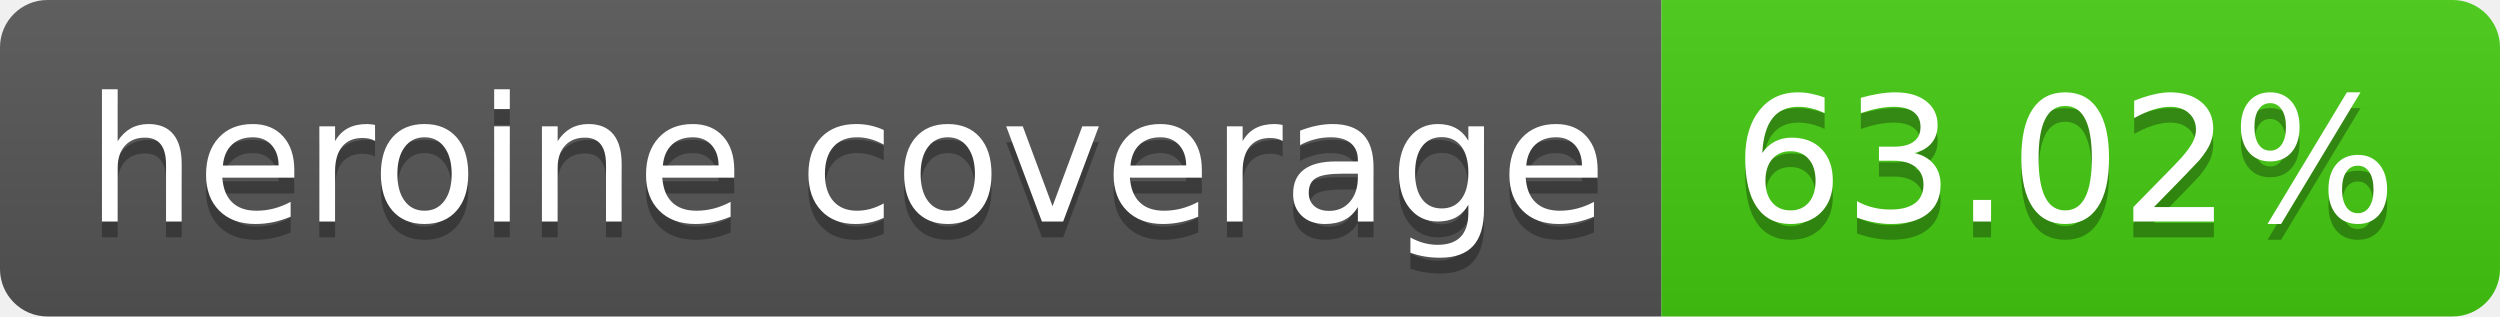
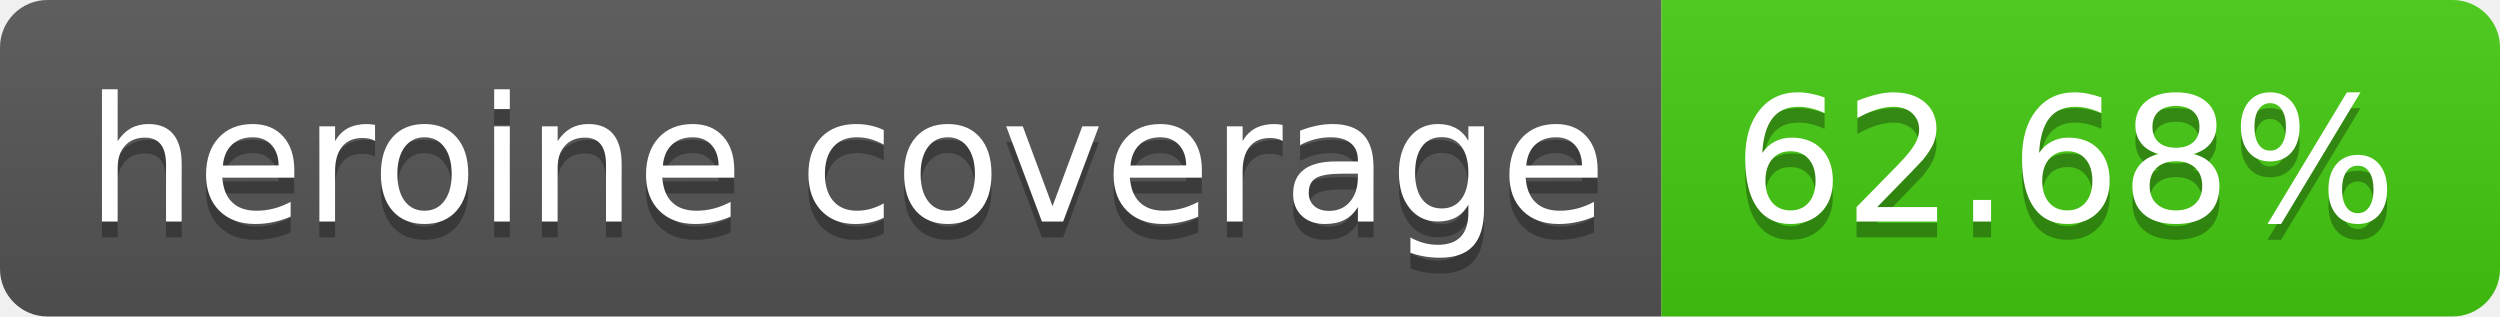
- <svg xmlns="http://www.w3.org/2000/svg" width="158" height="20" role="img" aria-label="heroine coverage: 63.02%">
+ <svg xmlns="http://www.w3.org/2000/svg" width="158" height="20" role="img" aria-label="heroine coverage: 62.68%">
  <linearGradient id="s" x2="0" y2="100%">
    <stop offset="0" stop-color="#bbb" stop-opacity=".1" />
    <stop offset="1" stop-opacity=".1" />
  </linearGradient>
  <clipPath id="r">
    <rect width="158" height="20" rx="3" fill="#fff" />
  </clipPath>
  <g clip-path="url(#r)">
    <rect width="105" height="20" fill="#555" />
    <rect x="105" width="53" height="20" fill="#4c1" />
    <rect width="158" height="20" fill="url(#s)" />
  </g>
  <g fill="#fff" text-anchor="middle" font-family="Verdana,Geneva,DejaVu Sans,sans-serif" text-rendering="geometricPrecision" font-size="110">
    <text aria-hidden="true" x="535" y="150" fill="#010101" fill-opacity=".3" transform="scale(.1)" textLength="950">heroine coverage</text>
    <text x="535" y="140" transform="scale(.1)" fill="#fff" textLength="950">heroine coverage</text>
-     <text aria-hidden="true" x="1305" y="150" fill="#010101" fill-opacity=".3" transform="scale(.1)" textLength="430">63.02%</text>
-     <text x="1305" y="140" transform="scale(.1)" fill="#fff" textLength="430">63.02%</text>
+     <text aria-hidden="true" x="1305" y="150" fill="#010101" fill-opacity=".3" transform="scale(.1)" textLength="430">62.68%</text>
+     <text x="1305" y="140" transform="scale(.1)" fill="#fff" textLength="430">62.68%</text>
  </g>
</svg>
